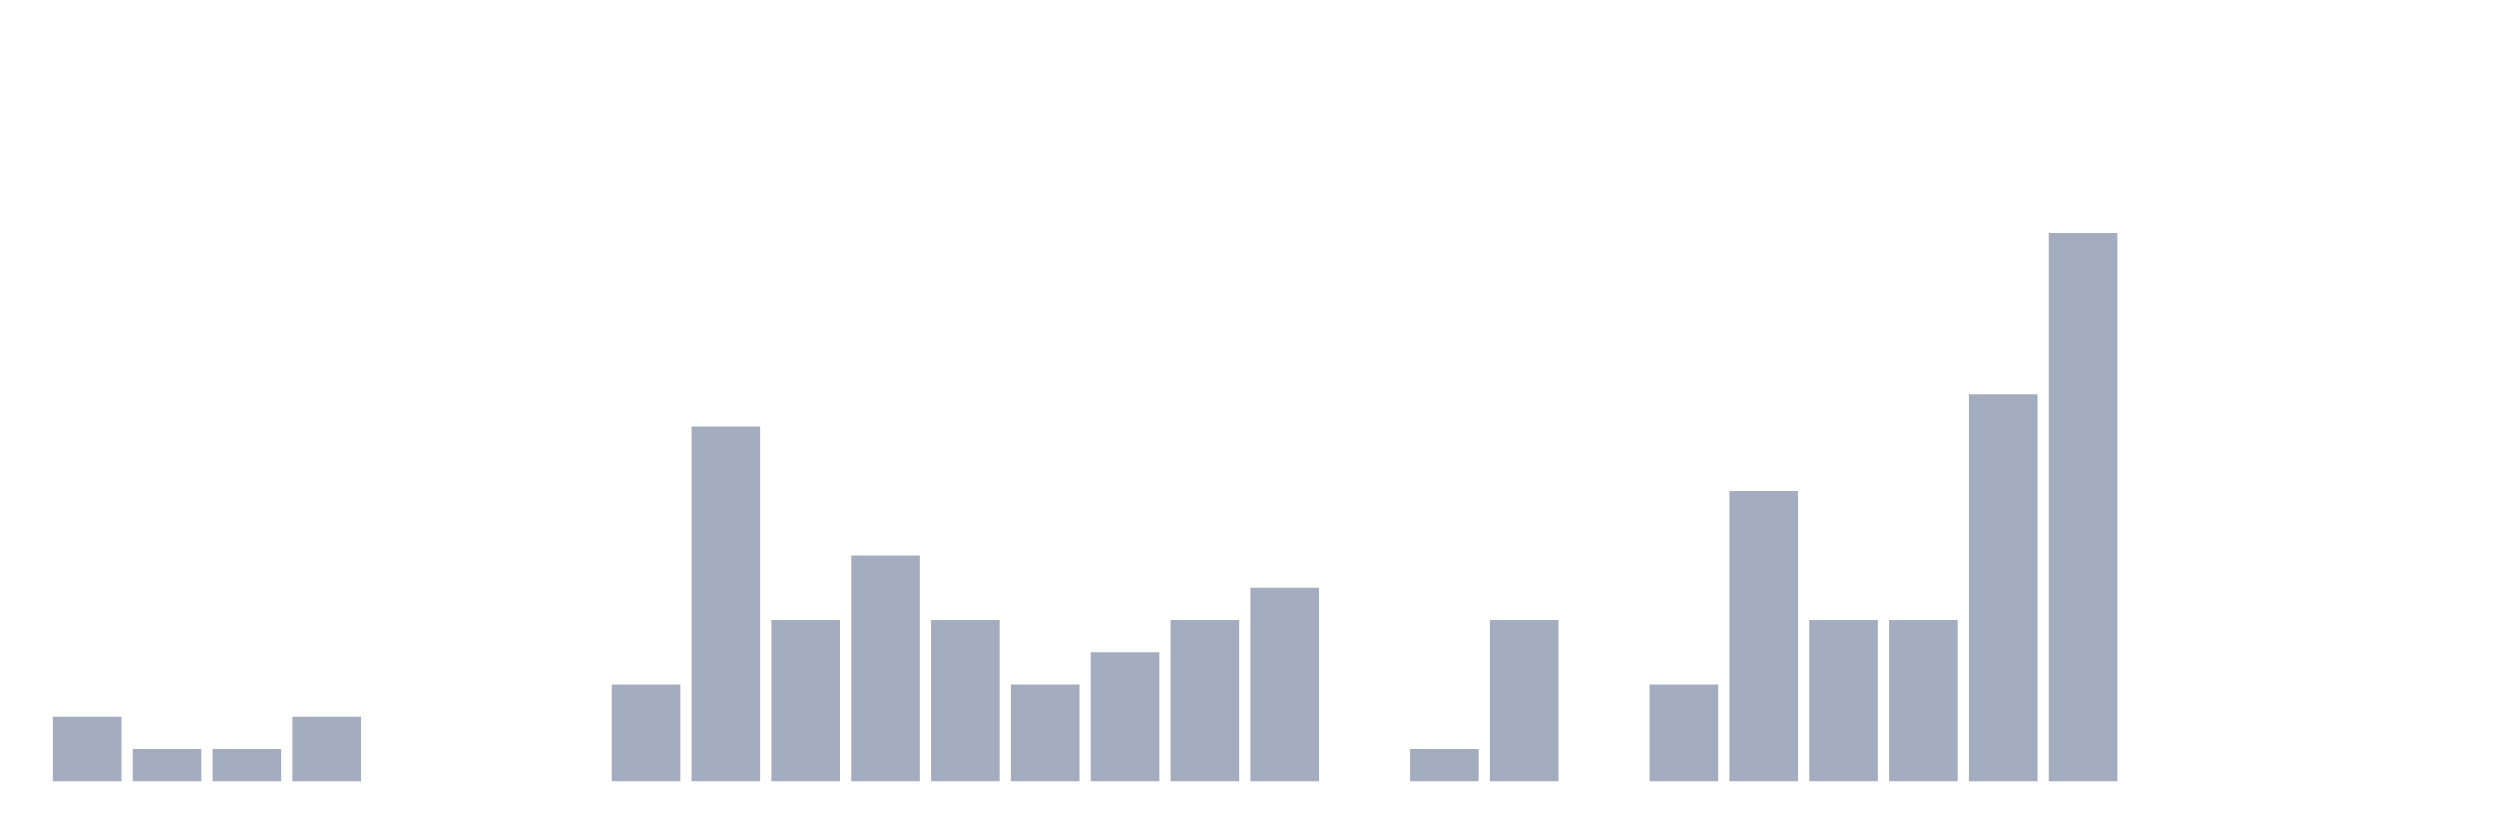
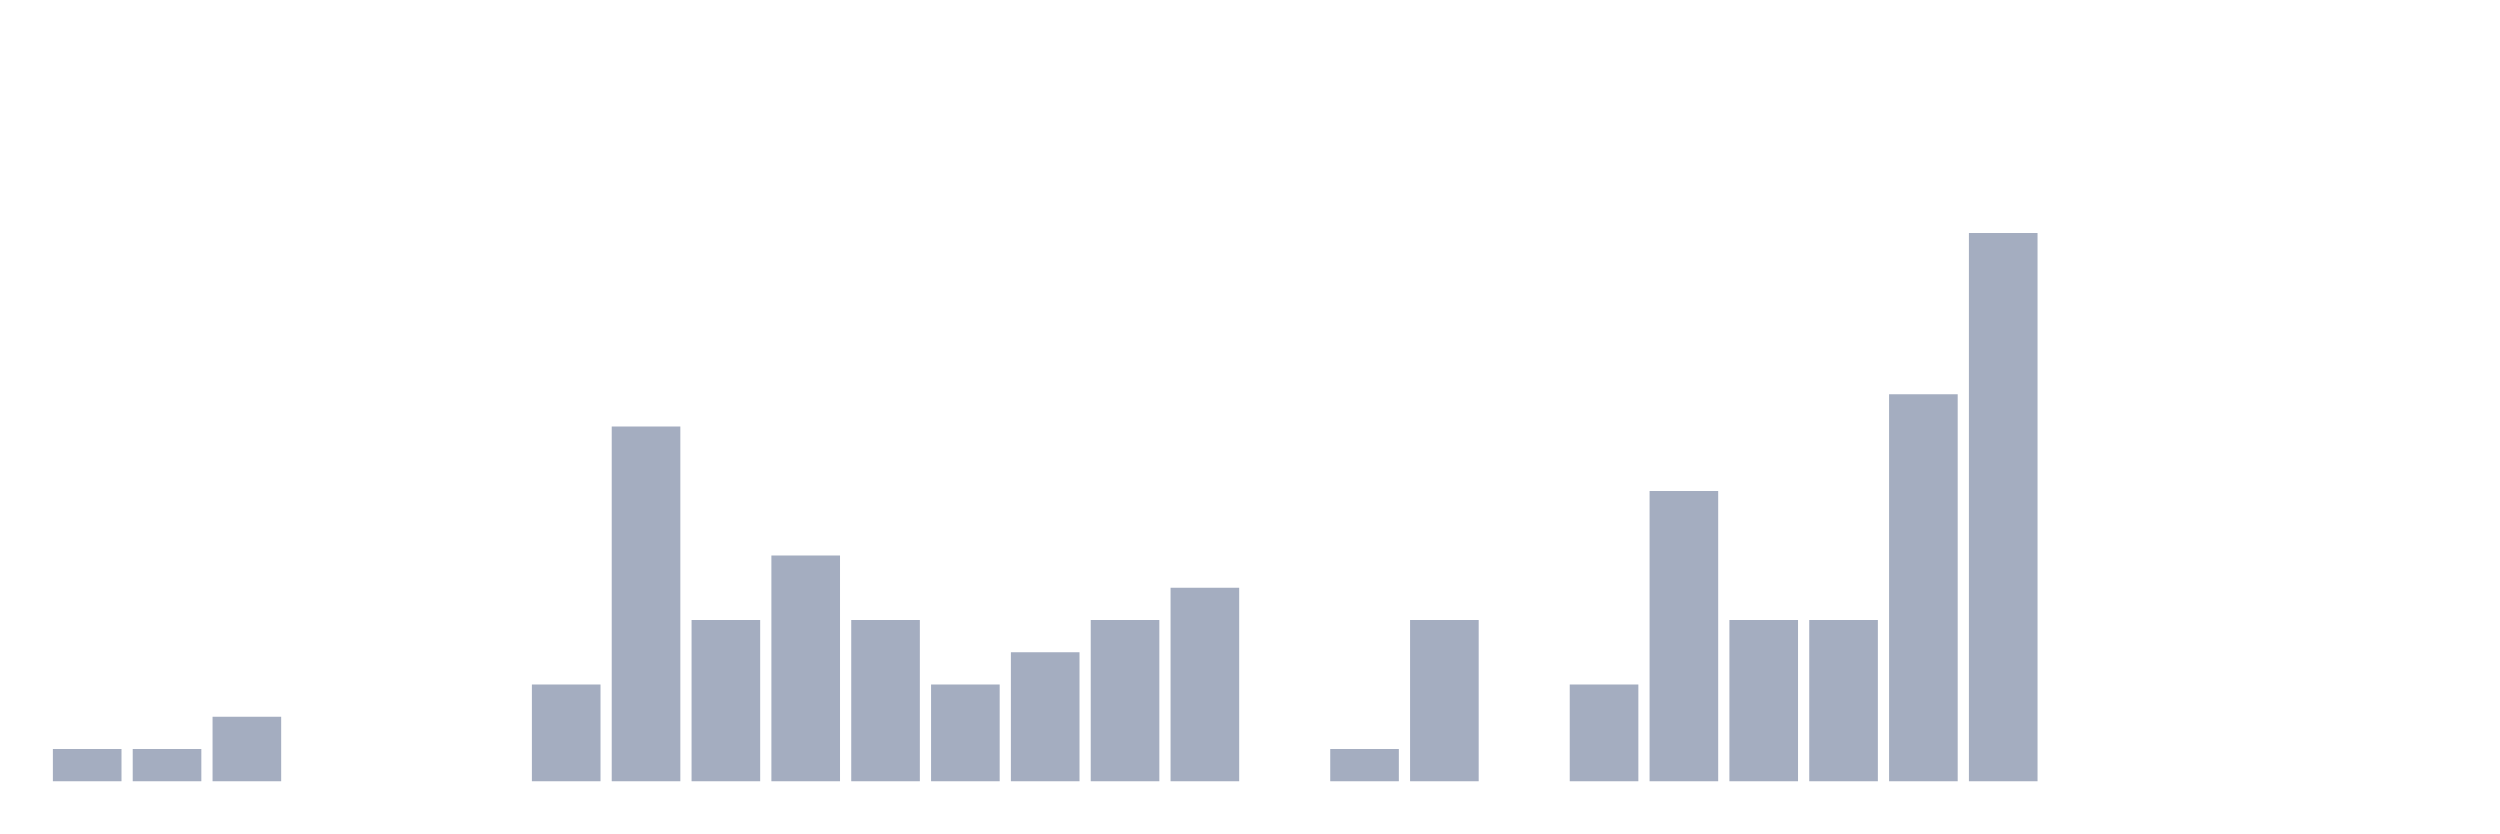
<svg xmlns="http://www.w3.org/2000/svg" viewBox="0 0 480 160">
  <g transform="translate(10,10)">
-     <rect class="bar" x="0.153" width="13.175" y="127.616" height="12.384" fill="rgb(164,173,192)" />
+     <rect class="bar" x="0.153" width="13.175" y="133.808" height="6.192" fill="rgb(164,173,192)" />
    <rect class="bar" x="15.482" width="13.175" y="133.808" height="6.192" fill="rgb(164,173,192)" />
-     <rect class="bar" x="30.81" width="13.175" y="133.808" height="6.192" fill="rgb(164,173,192)" />
-     <rect class="bar" x="46.138" width="13.175" y="127.616" height="12.384" fill="rgb(164,173,192)" />
+     <rect class="bar" x="30.81" width="13.175" y="127.616" height="12.384" fill="rgb(164,173,192)" />
+     <rect class="bar" x="46.138" width="13.175" y="140" height="0" fill="rgb(164,173,192)" />
    <rect class="bar" x="61.466" width="13.175" y="140" height="0" fill="rgb(164,173,192)" />
    <rect class="bar" x="76.794" width="13.175" y="140" height="0" fill="rgb(164,173,192)" />
-     <rect class="bar" x="92.123" width="13.175" y="140" height="0" fill="rgb(164,173,192)" />
-     <rect class="bar" x="107.451" width="13.175" y="121.424" height="18.576" fill="rgb(164,173,192)" />
-     <rect class="bar" x="122.779" width="13.175" y="71.889" height="68.111" fill="rgb(164,173,192)" />
-     <rect class="bar" x="138.107" width="13.175" y="109.04" height="30.96" fill="rgb(164,173,192)" />
-     <rect class="bar" x="153.436" width="13.175" y="96.656" height="43.344" fill="rgb(164,173,192)" />
-     <rect class="bar" x="168.764" width="13.175" y="109.04" height="30.96" fill="rgb(164,173,192)" />
-     <rect class="bar" x="184.092" width="13.175" y="121.424" height="18.576" fill="rgb(164,173,192)" />
-     <rect class="bar" x="199.42" width="13.175" y="115.232" height="24.768" fill="rgb(164,173,192)" />
-     <rect class="bar" x="214.748" width="13.175" y="109.04" height="30.96" fill="rgb(164,173,192)" />
-     <rect class="bar" x="230.077" width="13.175" y="102.848" height="37.152" fill="rgb(164,173,192)" />
-     <rect class="bar" x="245.405" width="13.175" y="140" height="0" fill="rgb(164,173,192)" />
-     <rect class="bar" x="260.733" width="13.175" y="133.808" height="6.192" fill="rgb(164,173,192)" />
-     <rect class="bar" x="276.061" width="13.175" y="109.04" height="30.96" fill="rgb(164,173,192)" />
-     <rect class="bar" x="291.39" width="13.175" y="140" height="0" fill="rgb(164,173,192)" />
-     <rect class="bar" x="306.718" width="13.175" y="121.424" height="18.576" fill="rgb(164,173,192)" />
-     <rect class="bar" x="322.046" width="13.175" y="84.272" height="55.728" fill="rgb(164,173,192)" />
+     <rect class="bar" x="92.123" width="13.175" y="121.424" height="18.576" fill="rgb(164,173,192)" />
+     <rect class="bar" x="107.451" width="13.175" y="71.889" height="68.111" fill="rgb(164,173,192)" />
+     <rect class="bar" x="122.779" width="13.175" y="109.04" height="30.96" fill="rgb(164,173,192)" />
+     <rect class="bar" x="138.107" width="13.175" y="96.656" height="43.344" fill="rgb(164,173,192)" />
+     <rect class="bar" x="153.436" width="13.175" y="109.04" height="30.96" fill="rgb(164,173,192)" />
+     <rect class="bar" x="168.764" width="13.175" y="121.424" height="18.576" fill="rgb(164,173,192)" />
+     <rect class="bar" x="184.092" width="13.175" y="115.232" height="24.768" fill="rgb(164,173,192)" />
+     <rect class="bar" x="199.42" width="13.175" y="109.04" height="30.96" fill="rgb(164,173,192)" />
+     <rect class="bar" x="214.748" width="13.175" y="102.848" height="37.152" fill="rgb(164,173,192)" />
+     <rect class="bar" x="230.077" width="13.175" y="140" height="0" fill="rgb(164,173,192)" />
+     <rect class="bar" x="245.405" width="13.175" y="133.808" height="6.192" fill="rgb(164,173,192)" />
+     <rect class="bar" x="260.733" width="13.175" y="109.04" height="30.96" fill="rgb(164,173,192)" />
+     <rect class="bar" x="276.061" width="13.175" y="140" height="0" fill="rgb(164,173,192)" />
+     <rect class="bar" x="291.39" width="13.175" y="121.424" height="18.576" fill="rgb(164,173,192)" />
+     <rect class="bar" x="306.718" width="13.175" y="84.272" height="55.728" fill="rgb(164,173,192)" />
+     <rect class="bar" x="322.046" width="13.175" y="109.04" height="30.96" fill="rgb(164,173,192)" />
    <rect class="bar" x="337.374" width="13.175" y="109.04" height="30.96" fill="rgb(164,173,192)" />
-     <rect class="bar" x="352.702" width="13.175" y="109.04" height="30.96" fill="rgb(164,173,192)" />
-     <rect class="bar" x="368.031" width="13.175" y="65.697" height="74.303" fill="rgb(164,173,192)" />
-     <rect class="bar" x="383.359" width="13.175" y="34.737" height="105.263" fill="rgb(164,173,192)" />
+     <rect class="bar" x="352.702" width="13.175" y="65.697" height="74.303" fill="rgb(164,173,192)" />
+     <rect class="bar" x="368.031" width="13.175" y="34.737" height="105.263" fill="rgb(164,173,192)" />
+     <rect class="bar" x="383.359" width="13.175" y="140" height="0" fill="rgb(164,173,192)" />
    <rect class="bar" x="398.687" width="13.175" y="140" height="0" fill="rgb(164,173,192)" />
    <rect class="bar" x="414.015" width="13.175" y="140" height="0" fill="rgb(164,173,192)" />
    <rect class="bar" x="429.344" width="13.175" y="140" height="0" fill="rgb(164,173,192)" />
    <rect class="bar" x="444.672" width="13.175" y="140" height="0" fill="rgb(164,173,192)" />
  </g>
</svg>
